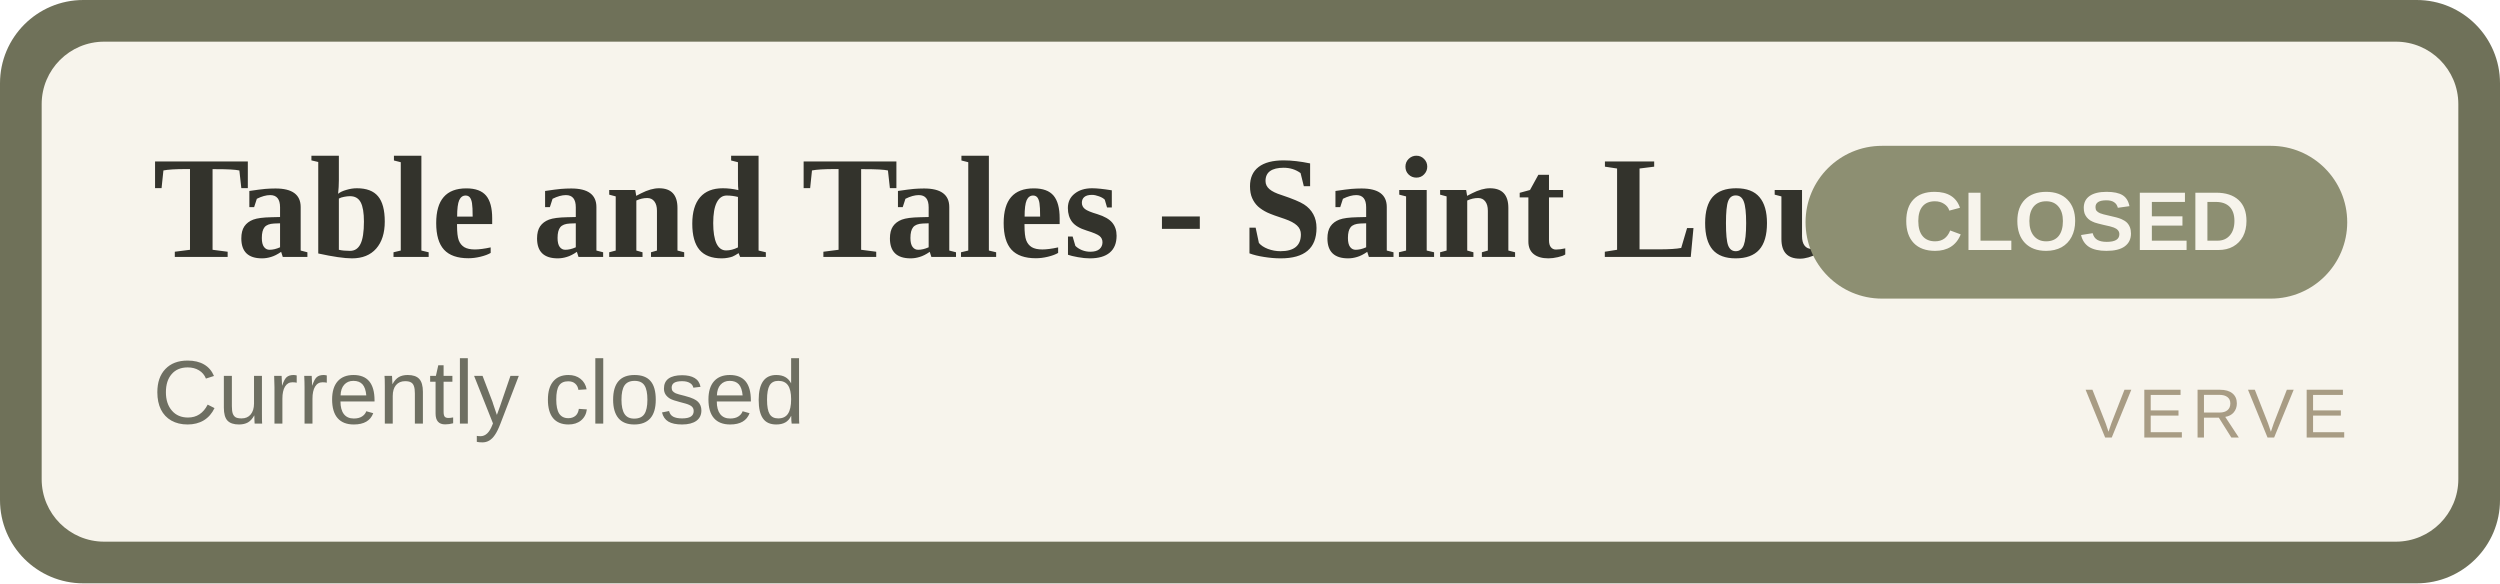
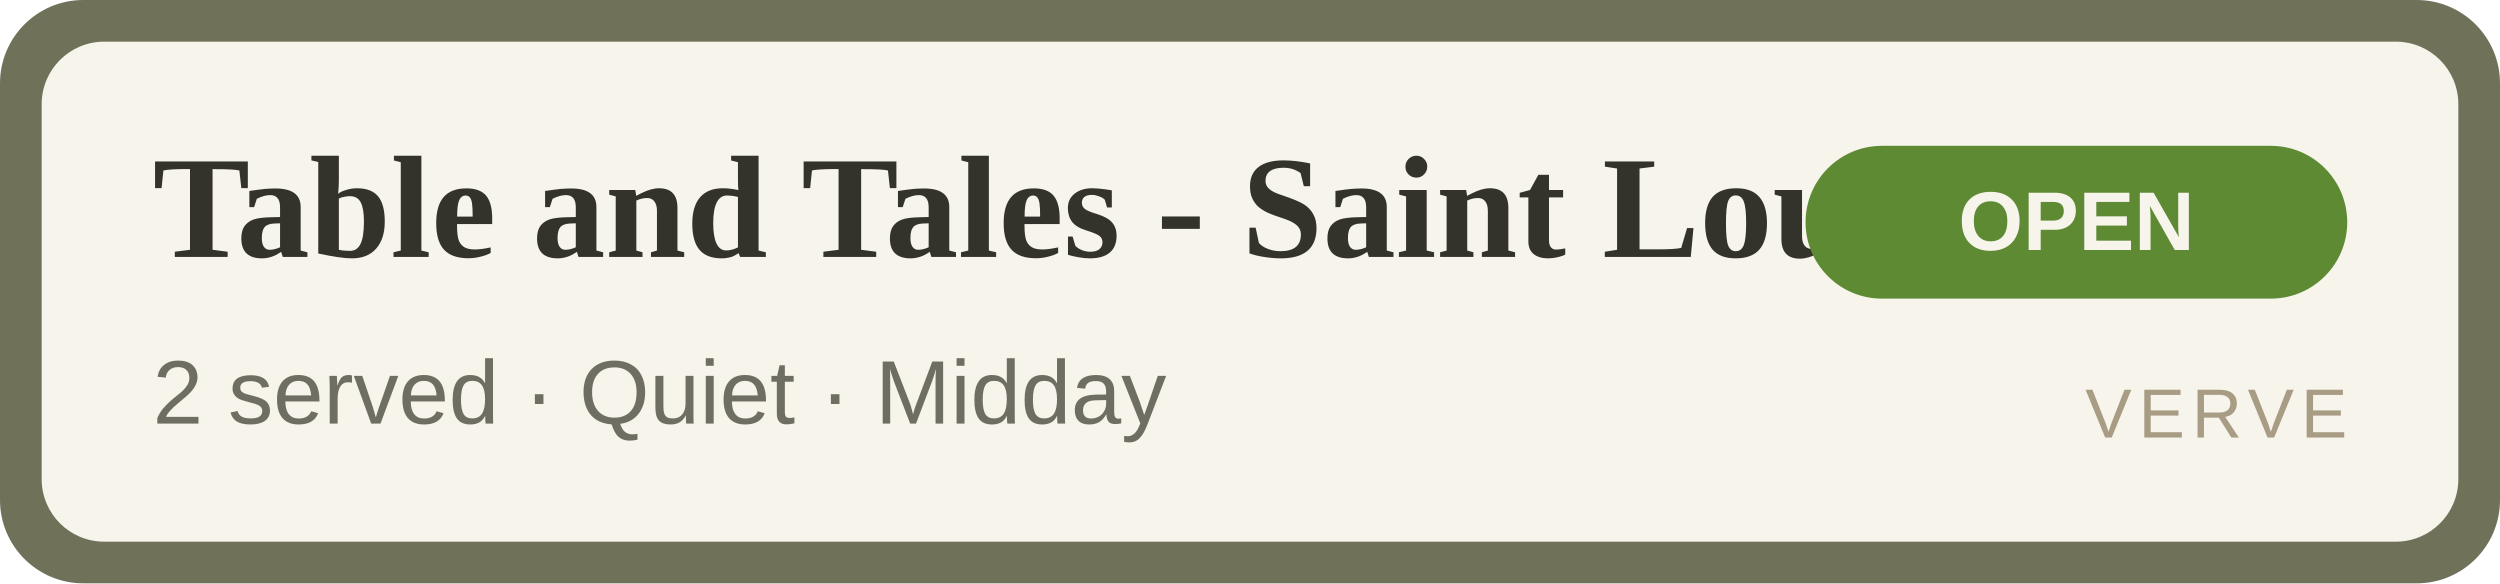
- <svg xmlns="http://www.w3.org/2000/svg" width="360" height="84" viewBox="0 0 360 84" role="img" aria-label="Table and Tales - Saint Louis Isle CLOSED">
+ <svg xmlns="http://www.w3.org/2000/svg" width="360" height="84" viewBox="0 0 360 84" role="img" aria-label="Table and Tales - Saint Louis Isle OPEN">
  <rect width="360" height="84" rx="12" fill="#6f7159" />
  <rect x="6" y="6" width="348" height="72" rx="9" fill="#F7F4EC" />
  <text x="22" y="37" font-family="Georgia,'Times New Roman',serif" font-size="21" font-weight="700" fill="#33332C">Table and Tales - Saint Louis Isle</text>
-   <text x="22" y="61" font-family="Arial,Helvetica,sans-serif" font-size="13" fill="#6E6F62">Currently closed</text>
-   <rect x="260" y="21" width="78" height="22" rx="11" fill="#8d8f72" />
-   <text x="299" y="36" text-anchor="middle" font-family="Arial,Helvetica,sans-serif" font-size="12" font-weight="700" fill="#F7F4EC">CLOSED</text>
+   <text x="22" y="61" font-family="Arial,Helvetica,sans-serif" font-size="13" fill="#6E6F62">2 served · Quiet · Midday</text>
+   <rect x="260" y="21" width="78" height="22" rx="11" fill="#5d8a33" />
+   <text x="299" y="36" text-anchor="middle" font-family="Arial,Helvetica,sans-serif" font-size="12" font-weight="700" fill="#F7F4EC">OPEN</text>
  <text x="338" y="63" text-anchor="end" font-family="Arial,Helvetica,sans-serif" font-size="10" letter-spacing="1" fill="#A89C84">VERVE</text>
</svg>
